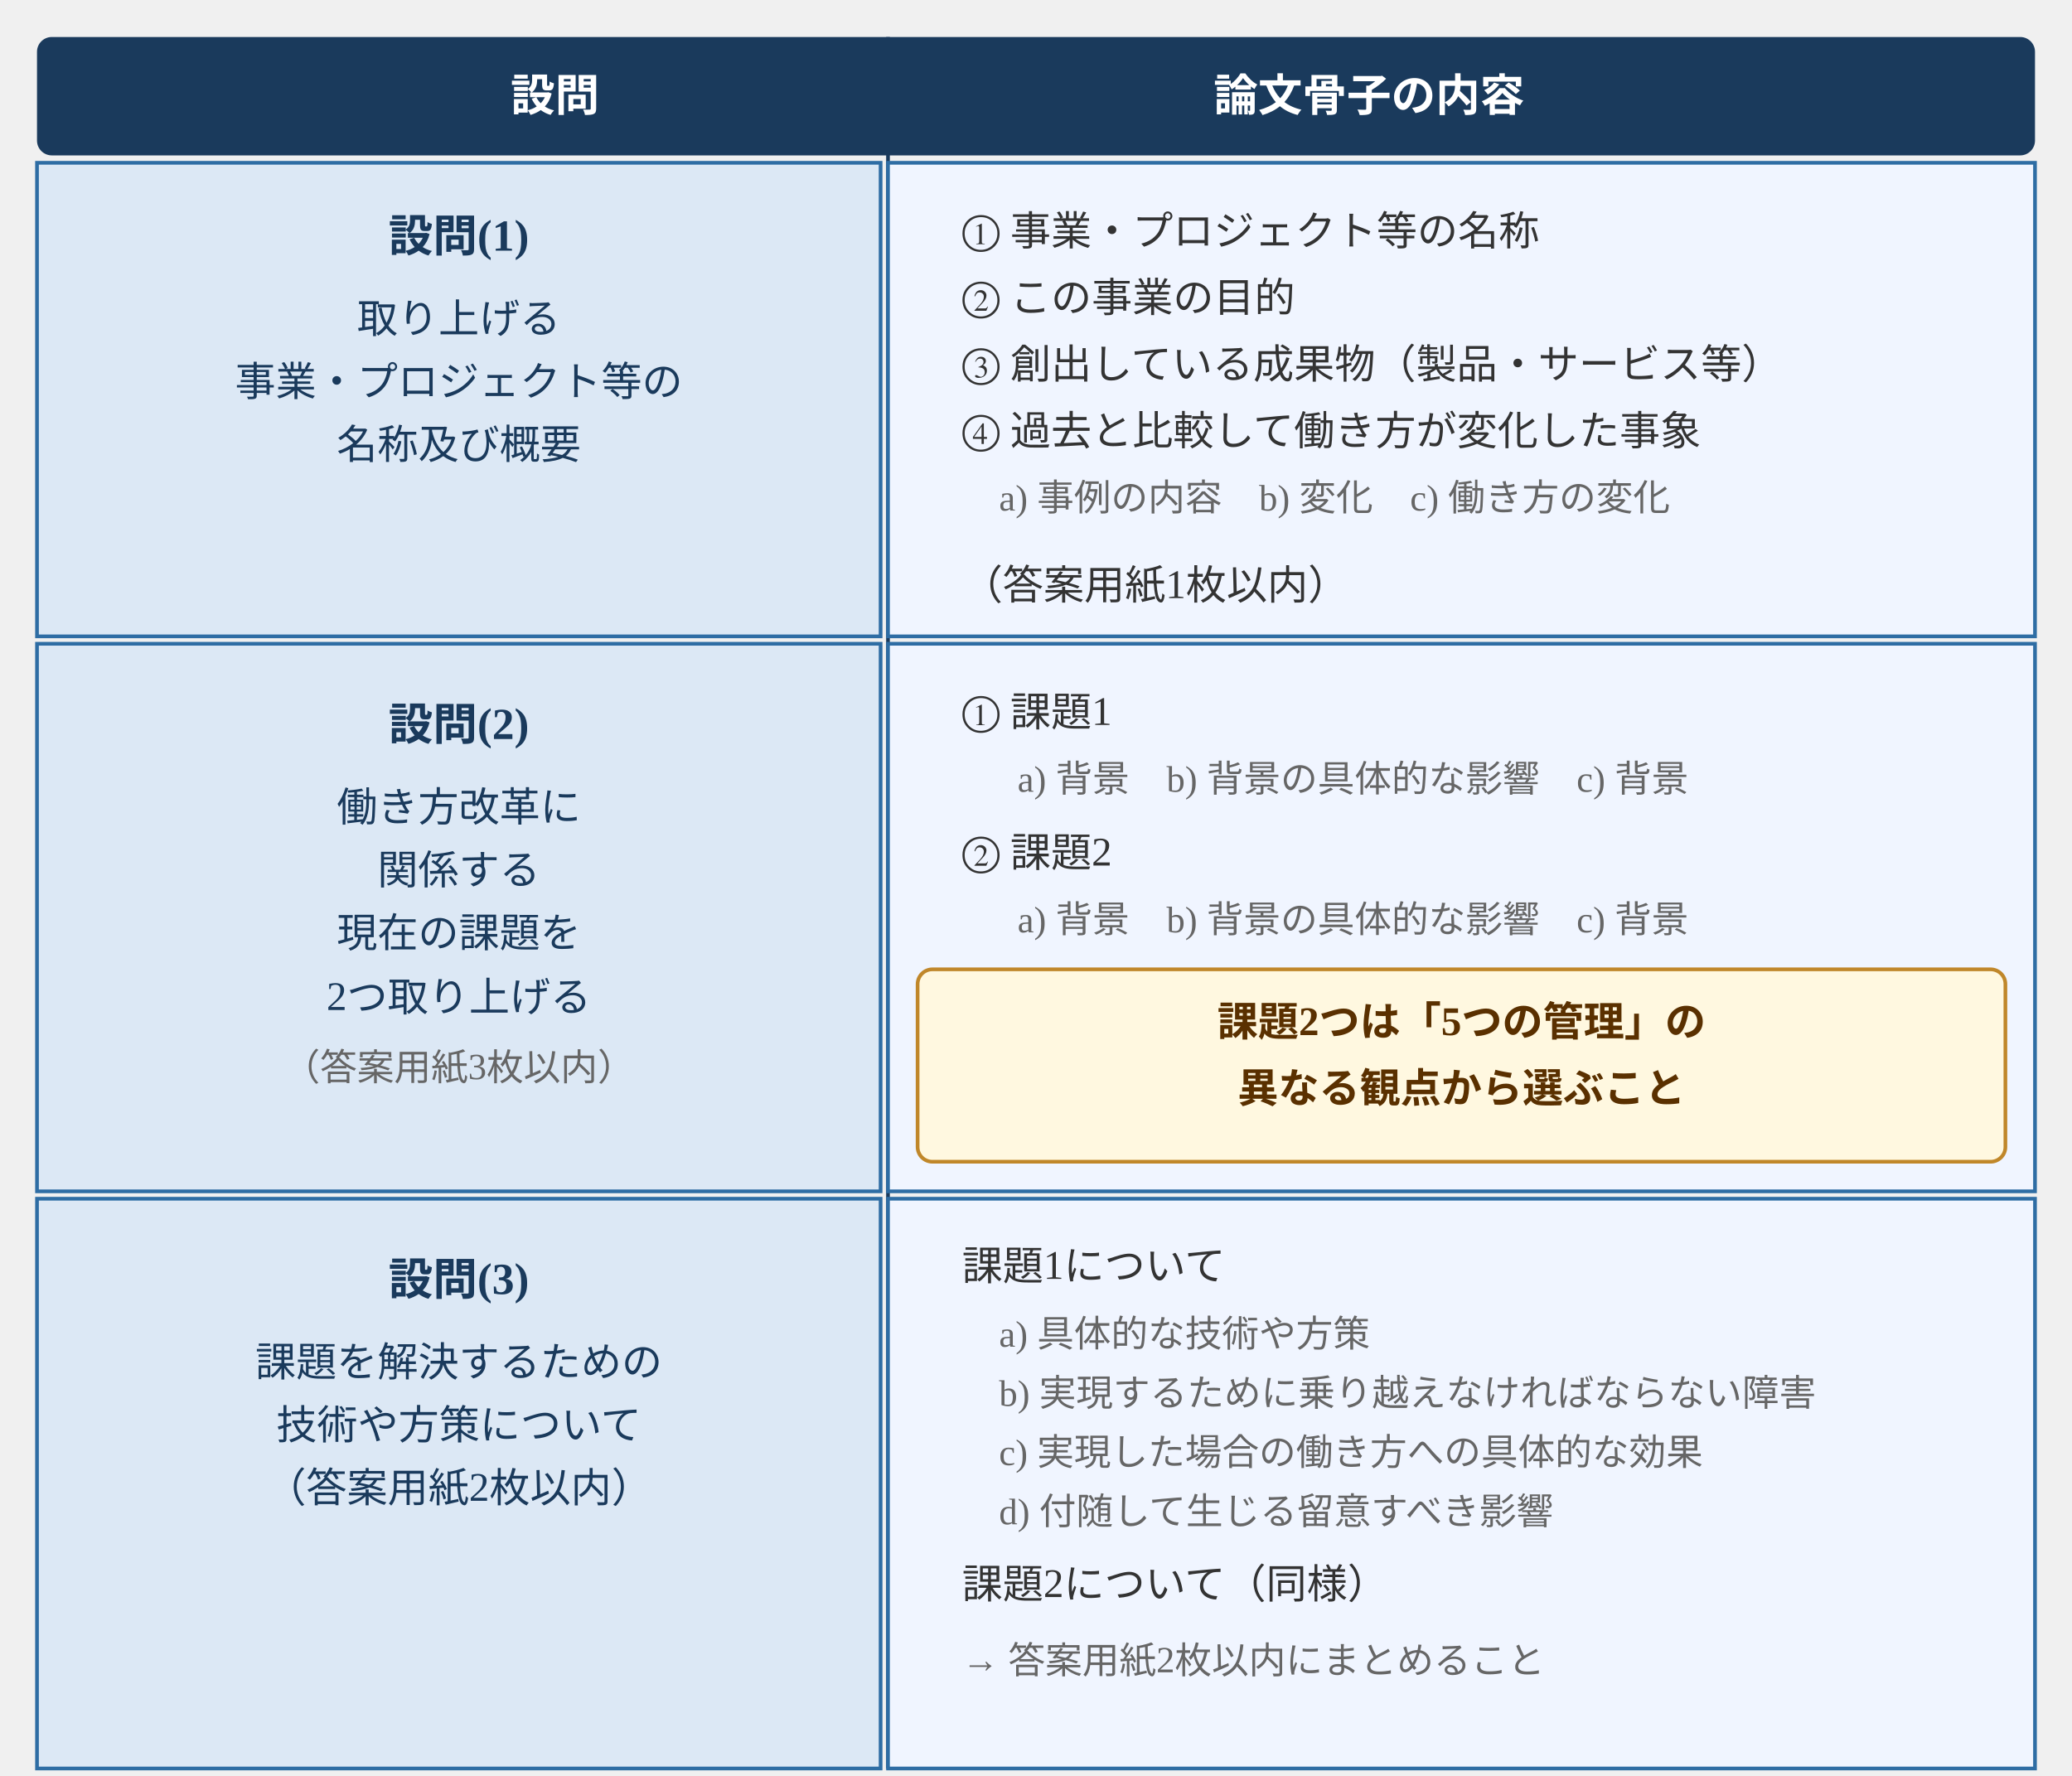
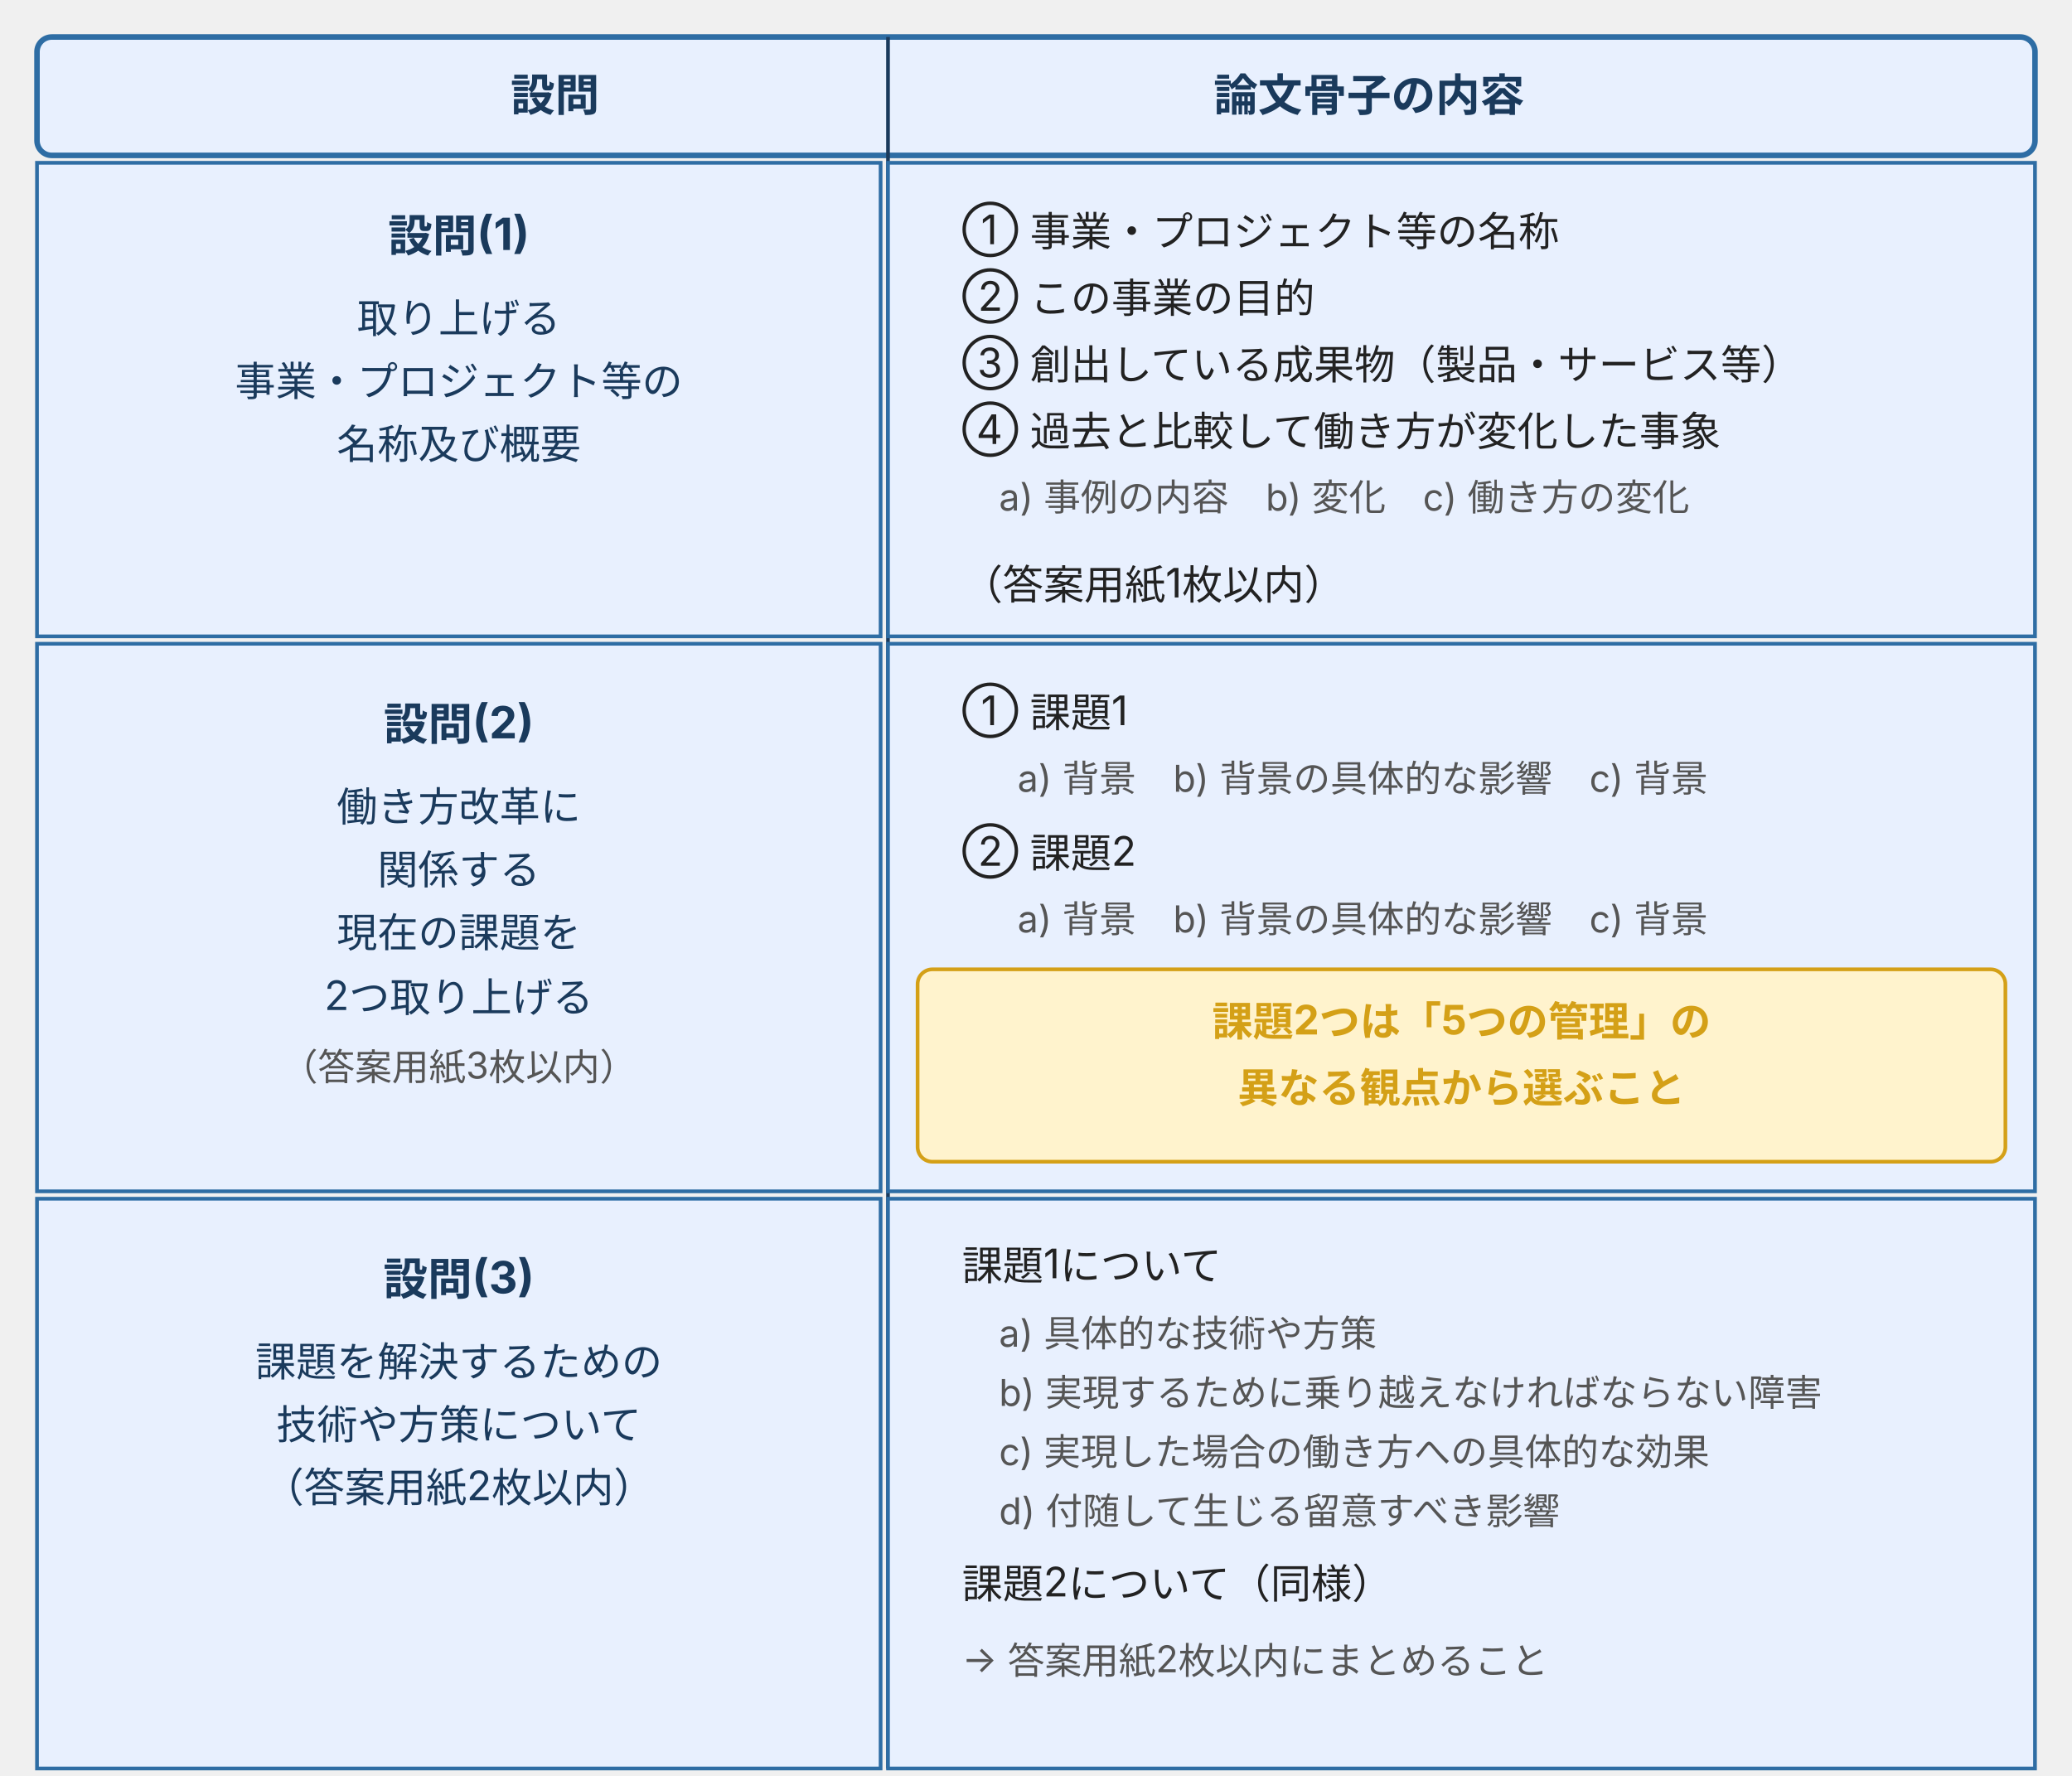
- <svg xmlns="http://www.w3.org/2000/svg" width="560" height="480" viewBox="0 0 560 480" style="max-width:560px;width:100%">
+ <svg xmlns="http://www.w3.org/2000/svg" width="560" height="480" viewBox="0 0 560 480" style="max-width:560px;width:100%" role="img" aria-label="figure 4 09" font-family="Inter, &quot;Noto Sans JP&quot;, &quot;Hiragino Kaku Gothic ProN&quot;, sans-serif">
  <defs>
    <marker id="arr3" markerWidth="8" markerHeight="6" refX="8" refY="3" orient="auto">
      <polygon points="0 0, 8 3, 0 6" fill="#1a3a5c" />
    </marker>
  </defs>
-   <rect x="10" y="10" width="540" height="32" rx="4" fill="#1a3a5c" />
-   <text x="150" y="30" text-anchor="middle" fill="white" font-size="12" font-weight="bold">設問</text>
-   <text x="370" y="30" text-anchor="middle" fill="white" font-size="12" font-weight="bold">論文骨子の内容</text>
+   <rect x="10" y="10" width="540" height="32" rx="4" fill="#e8f0fe" stroke="#2e6da4" stroke-width="1.5" />
+   <text x="150" y="30" text-anchor="middle" fill="#1a3a5c" font-size="12" font-weight="bold">設問</text>
+   <text x="370" y="30" text-anchor="middle" fill="#1a3a5c" font-size="12" font-weight="bold">論文骨子の内容</text>
  <line x1="240" y1="10" x2="240" y2="478" stroke="#1a3a5c" stroke-width="1" />
-   <rect x="10" y="44" width="228" height="128" rx="0" fill="#dce8f5" stroke="#2e6da4" stroke-width="1" />
+   <rect x="10" y="44" width="228" height="128" rx="0" fill="#e8f0fe" stroke="#2e6da4" stroke-width="1" />
  <text x="124" y="68" text-anchor="middle" fill="#1a3a5c" font-size="12" font-weight="bold">設問(1)</text>
  <text x="124" y="90" text-anchor="middle" fill="#1a3a5c" font-size="11">取り上げる</text>
  <text x="124" y="107" text-anchor="middle" fill="#1a3a5c" font-size="11">事業・プロジェクト等の</text>
  <text x="124" y="124" text-anchor="middle" fill="#1a3a5c" font-size="11">名称及び概要</text>
-   <rect x="240" y="44" width="310" height="128" rx="0" fill="#f0f5ff" stroke="#2e6da4" stroke-width="1" />
-   <text x="260" y="66" fill="#333" font-size="11">① 事業・プロジェクト等の名称</text>
-   <text x="260" y="84" fill="#333" font-size="11">② この事業の目的</text>
-   <text x="260" y="102" fill="#333" font-size="11">③ 創出している成果物（製品・サービス等）</text>
-   <text x="260" y="120" fill="#333" font-size="11">④ 過去と比較して働き方が変化した事象</text>
-   <text x="270" y="138" fill="#666" font-size="10">a) 事例の内容　b) 変化　c) 働き方の変化</text>
-   <text x="260" y="162" fill="#333" font-size="11">（答案用紙1枚以内）</text>
-   <rect x="10" y="174" width="228" height="148" rx="0" fill="#dce8f5" stroke="#2e6da4" stroke-width="1" />
+   <rect x="240" y="44" width="310" height="128" rx="0" fill="#e8f0fe" stroke="#2e6da4" stroke-width="1" />
+   <text x="260" y="66" fill="#222" font-size="11">① 事業・プロジェクト等の名称</text>
+   <text x="260" y="84" fill="#222" font-size="11">② この事業の目的</text>
+   <text x="260" y="102" fill="#222" font-size="11">③ 創出している成果物（製品・サービス等）</text>
+   <text x="260" y="120" fill="#222" font-size="11">④ 過去と比較して働き方が変化した事象</text>
+   <text x="270" y="138" fill="#555" font-size="10">a) 事例の内容　b) 変化　c) 働き方の変化</text>
+   <text x="260" y="162" fill="#222" font-size="11">（答案用紙1枚以内）</text>
+   <rect x="10" y="174" width="228" height="148" rx="0" fill="#e8f0fe" stroke="#2e6da4" stroke-width="1" />
  <text x="124" y="200" text-anchor="middle" fill="#1a3a5c" font-size="12" font-weight="bold">設問(2)</text>
  <text x="124" y="222" text-anchor="middle" fill="#1a3a5c" font-size="11">働き方改革に</text>
  <text x="124" y="239" text-anchor="middle" fill="#1a3a5c" font-size="11">関係する</text>
  <text x="124" y="256" text-anchor="middle" fill="#1a3a5c" font-size="11">現在の課題を</text>
  <text x="124" y="273" text-anchor="middle" fill="#1a3a5c" font-size="11">2つ取り上げる</text>
-   <text x="124" y="292" text-anchor="middle" fill="#666" font-size="10">（答案用紙3枚以内）</text>
-   <rect x="240" y="174" width="310" height="148" rx="0" fill="#f0f5ff" stroke="#2e6da4" stroke-width="1" />
-   <text x="260" y="196" fill="#333" font-size="11">① 課題1</text>
-   <text x="275" y="214" fill="#666" font-size="10">a) 背景　b) 背景の具体的な影響　c) 背景</text>
-   <text x="260" y="234" fill="#333" font-size="11">② 課題2</text>
-   <text x="275" y="252" fill="#666" font-size="10">a) 背景　b) 背景の具体的な影響　c) 背景</text>
-   <rect x="248" y="262" width="294" height="52" rx="4" fill="#fff8e0" stroke="#c0872a" stroke-width="1" />
-   <text x="395" y="280" text-anchor="middle" fill="#5a3000" font-size="11" font-weight="bold">課題2つは「5つの管理」の</text>
-   <text x="395" y="298" text-anchor="middle" fill="#5a3000" font-size="11" font-weight="bold">異なる観点から選ぶこと</text>
-   <rect x="10" y="324" width="228" height="154" rx="0" fill="#dce8f5" stroke="#2e6da4" stroke-width="1" />
+   <text x="124" y="292" text-anchor="middle" fill="#555" font-size="10">（答案用紙3枚以内）</text>
+   <rect x="240" y="174" width="310" height="148" rx="0" fill="#e8f0fe" stroke="#2e6da4" stroke-width="1" />
+   <text x="260" y="196" fill="#222" font-size="11">① 課題1</text>
+   <text x="275" y="214" fill="#555" font-size="10">a) 背景　b) 背景の具体的な影響　c) 背景</text>
+   <text x="260" y="234" fill="#222" font-size="11">② 課題2</text>
+   <text x="275" y="252" fill="#555" font-size="10">a) 背景　b) 背景の具体的な影響　c) 背景</text>
+   <rect x="248" y="262" width="294" height="52" rx="4" fill="#fff3cd" stroke="#d4a017" stroke-width="1" />
+   <text x="395" y="280" text-anchor="middle" fill="#d4a017" font-size="11" font-weight="bold">課題2つは「5つの管理」の</text>
+   <text x="395" y="298" text-anchor="middle" fill="#d4a017" font-size="11" font-weight="bold">異なる観点から選ぶこと</text>
+   <rect x="10" y="324" width="228" height="154" rx="0" fill="#e8f0fe" stroke="#2e6da4" stroke-width="1" />
  <text x="124" y="350" text-anchor="middle" fill="#1a3a5c" font-size="12" font-weight="bold">設問(3)</text>
  <text x="124" y="372" text-anchor="middle" fill="#1a3a5c" font-size="11">課題を解決するための</text>
  <text x="124" y="389" text-anchor="middle" fill="#1a3a5c" font-size="11">技術や方策について</text>
  <text x="124" y="406" text-anchor="middle" fill="#1a3a5c" font-size="11">（答案用紙2枚以内）</text>
-   <rect x="240" y="324" width="310" height="154" rx="0" fill="#f0f5ff" stroke="#2e6da4" stroke-width="1" />
-   <text x="260" y="346" fill="#333" font-size="11">課題1について</text>
-   <text x="270" y="364" fill="#666" font-size="10">a) 具体的な技術や方策</text>
-   <text x="270" y="380" fill="#666" font-size="10">b) 実現するために乗り越えなければならない障害</text>
-   <text x="270" y="396" fill="#666" font-size="10">c) 実現した場合の働き方への具体的な効果</text>
-   <text x="270" y="412" fill="#666" font-size="10">d) 付随して生じる留意すべき影響</text>
-   <text x="260" y="432" fill="#333" font-size="11">課題2について（同様）</text>
-   <text x="260" y="452" fill="#666" font-size="10">→ 答案用紙2枚以内にまとめること</text>
+   <rect x="240" y="324" width="310" height="154" rx="0" fill="#e8f0fe" stroke="#2e6da4" stroke-width="1" />
+   <text x="260" y="346" fill="#222" font-size="11">課題1について</text>
+   <text x="270" y="364" fill="#555" font-size="10">a) 具体的な技術や方策</text>
+   <text x="270" y="380" fill="#555" font-size="10">b) 実現するために乗り越えなければならない障害</text>
+   <text x="270" y="396" fill="#555" font-size="10">c) 実現した場合の働き方への具体的な効果</text>
+   <text x="270" y="412" fill="#555" font-size="10">d) 付随して生じる留意すべき影響</text>
+   <text x="260" y="432" fill="#222" font-size="11">課題2について（同様）</text>
+   <text x="260" y="452" fill="#555" font-size="10">→ 答案用紙2枚以内にまとめること</text>
</svg>
